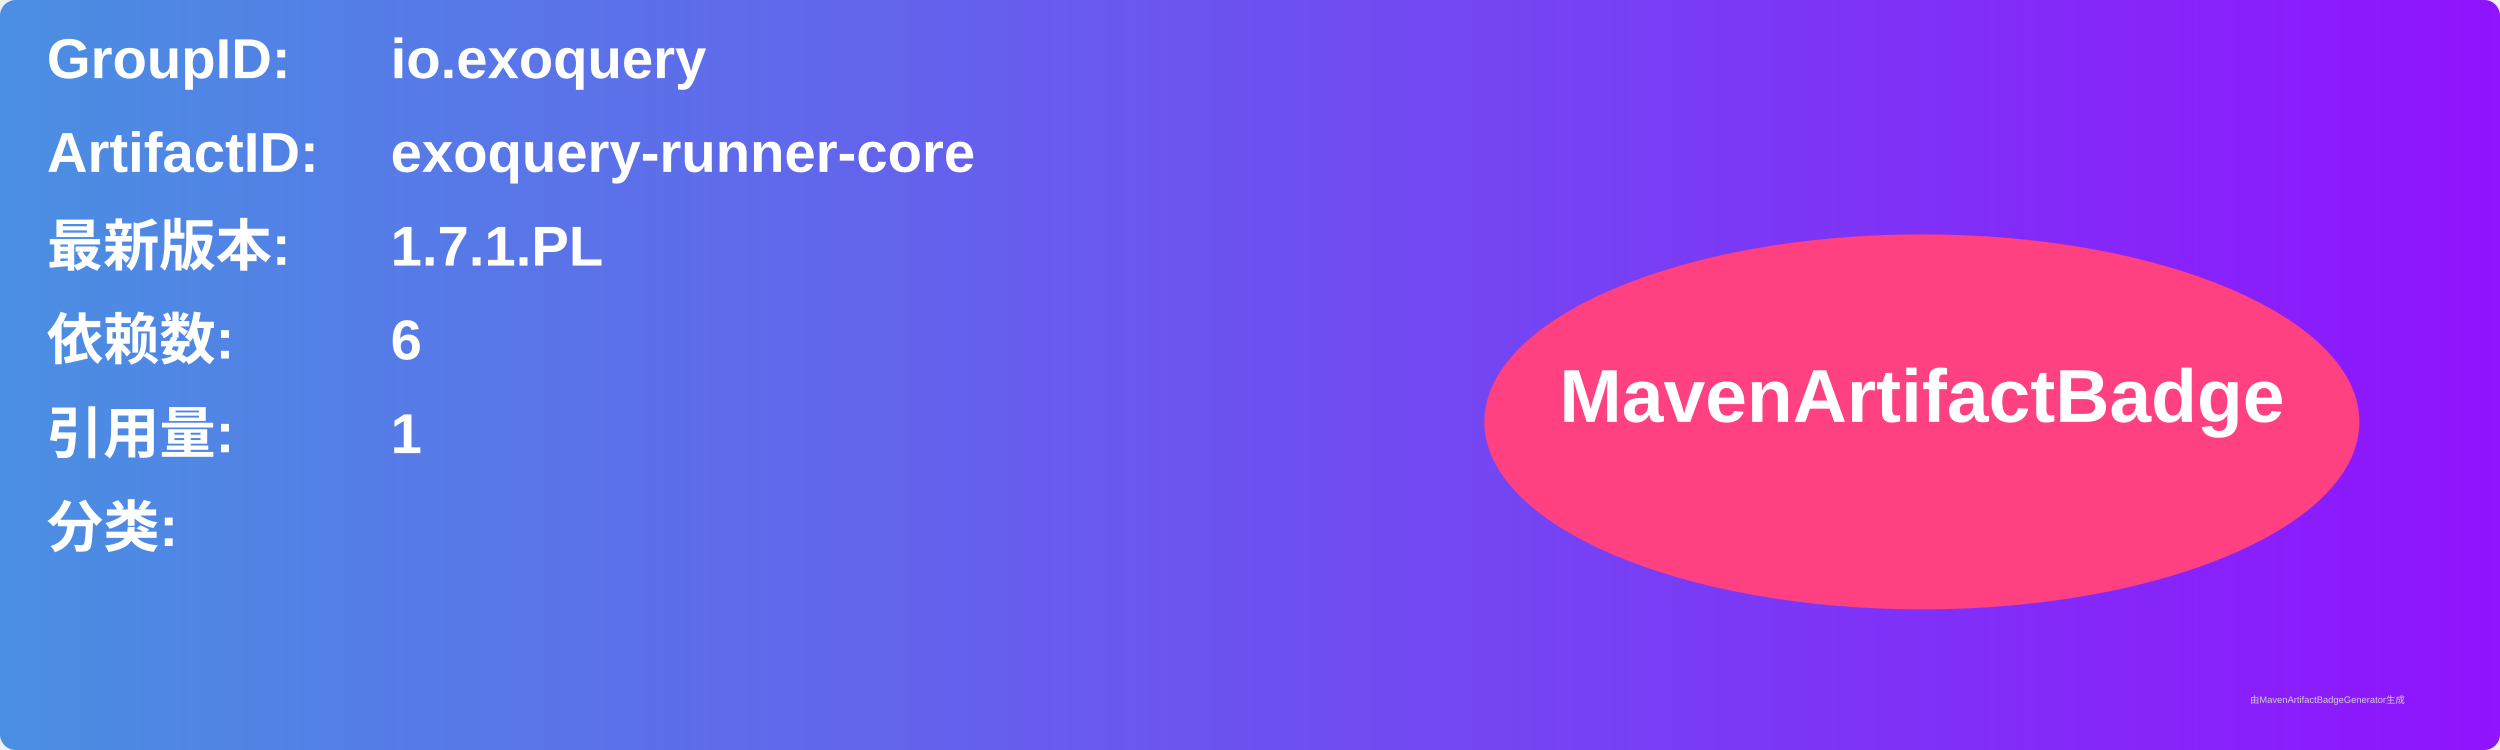
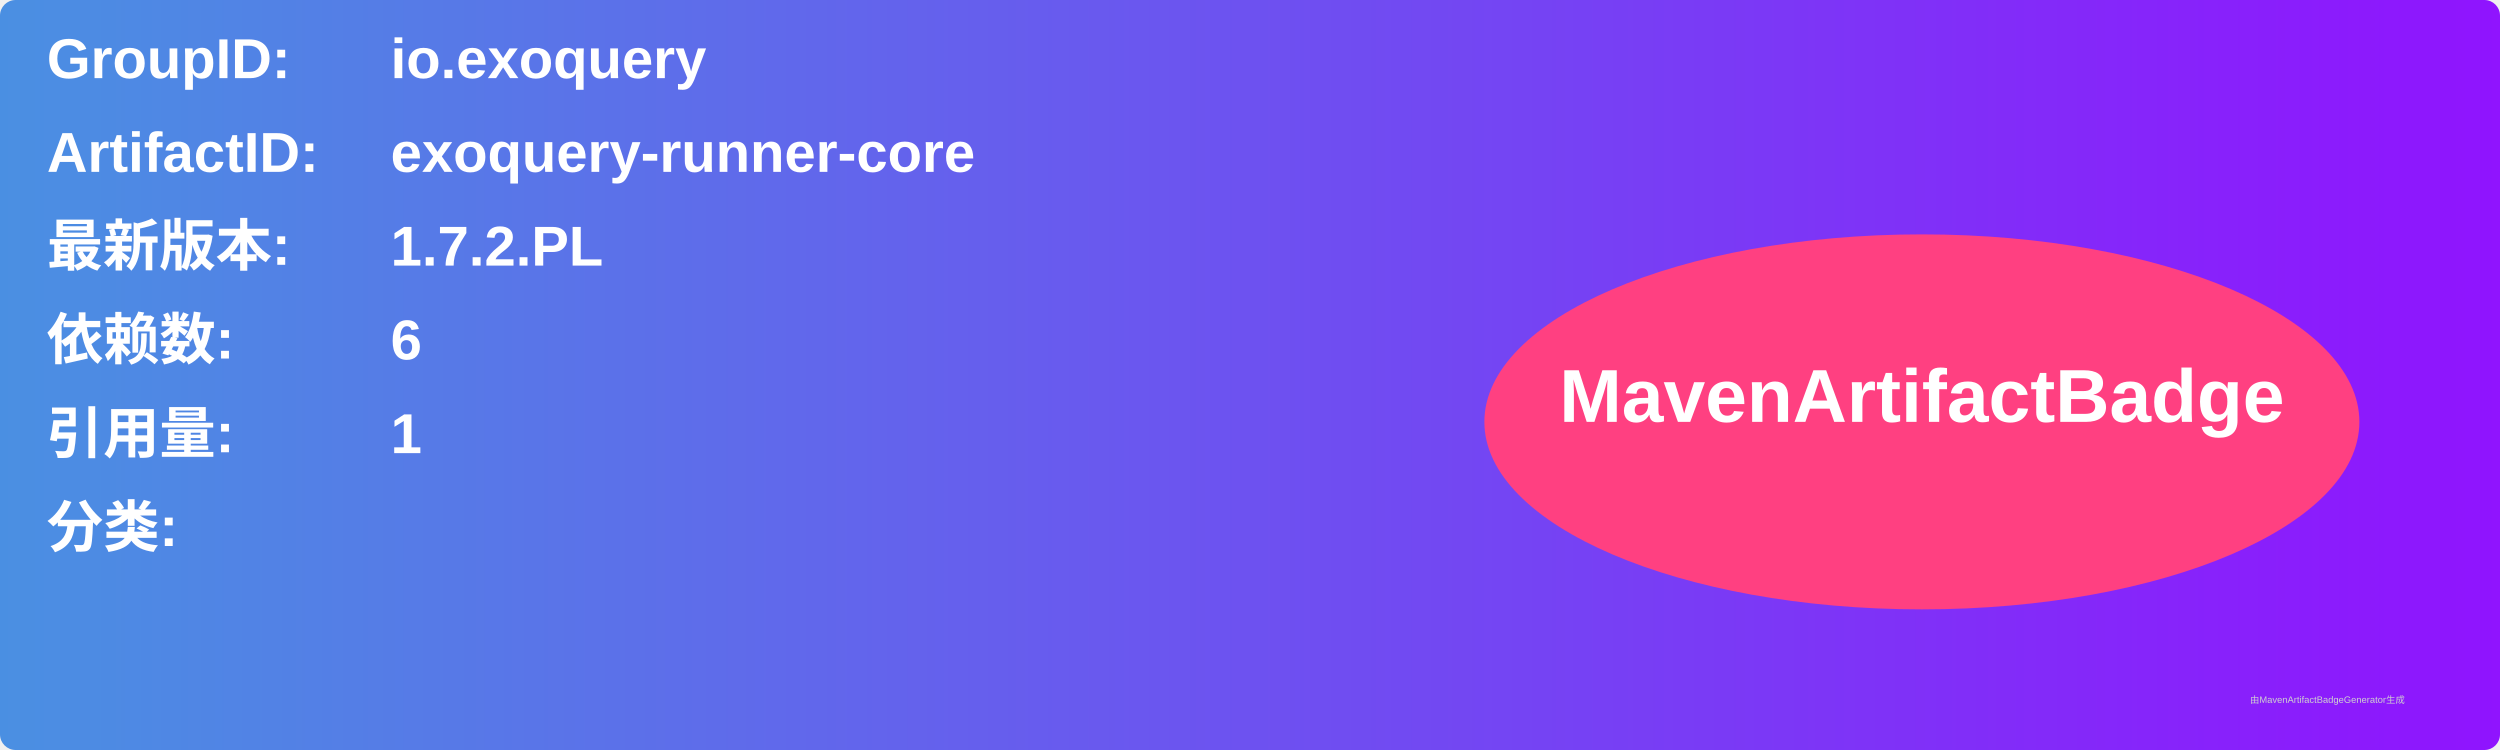
<svg xmlns="http://www.w3.org/2000/svg" width="800" height="240" viewBox="0 0 800 240">
  <linearGradient id="grad" x1="0%" y1="0%" x2="100%" y2="0%">
    <stop offset="0%" stop-color="#4a90e2" />
    <stop offset="100%" stop-color="#9013fe" />
  </linearGradient>
  <rect width="100%" height="100%" rx="5" ry="5" fill="url(#grad)" />
  <g transform="translate(15, 15)">
    <text x="0" y="10" font-family="Arial" font-size="18" fill="white" font-weight="bold" width="260">GroupID:</text>
    <text x="110" y="10" font-family="Arial" font-size="18" fill="white" font-weight="bold" width="460">io.exoquery</text>
    <text x="0" y="40" font-family="Arial" font-size="18" fill="white" font-weight="bold" width="260">ArtifactID:</text>
    <text x="110" y="40" font-family="Arial" font-size="18" fill="white" font-weight="bold" width="460">exoquery-runner-core</text>
    <text x="0" y="70" font-family="Arial" font-size="18" fill="white" font-weight="bold">最新版本:</text>
    <text x="110" y="70" font-family="Arial" font-size="18" fill="white" font-weight="bold">
-       <tspan font-weight="bold">1.7.1.PL</tspan>
+       <tspan font-weight="bold">1.7.2.PL</tspan>
    </text>
    <text x="0" y="100" font-family="Arial" font-size="18" fill="white" font-weight="bold">依赖数: </text>
    <text x="110" y="100" font-family="Arial" font-size="18" fill="white">
      <tspan font-weight="bold">6</tspan>
    </text>
    <text x="0" y="130" font-family="Arial" font-size="18" fill="white" font-weight="bold">引用量: </text>
    <text x="110" y="130" font-family="Arial" font-size="18" fill="white">
      <tspan font-weight="bold">1</tspan>
    </text>
    <text x="0" y="160" font-family="Arial" font-size="18" fill="white" font-weight="bold">分类:</text>
    <text x="10" y="190" font-family="Arial" font-size="10" fill="white">
      <tspan font-weight="bold" />
    </text>
    <ellipse cx="600" cy="120" rx="140" ry="60" fill="#ff4081" />
    <text x="600" y="120" text-anchor="middle" font-family="Arial" font-size="24" fill="white" font-weight="bold">MavenArtifactBadge</text>
  </g>
  <text x="720" y="225" font-family="Arial" font-size="3" fill="#d0d0d0">由MavenArtifactBadgeGenerator生成</text>
</svg>
